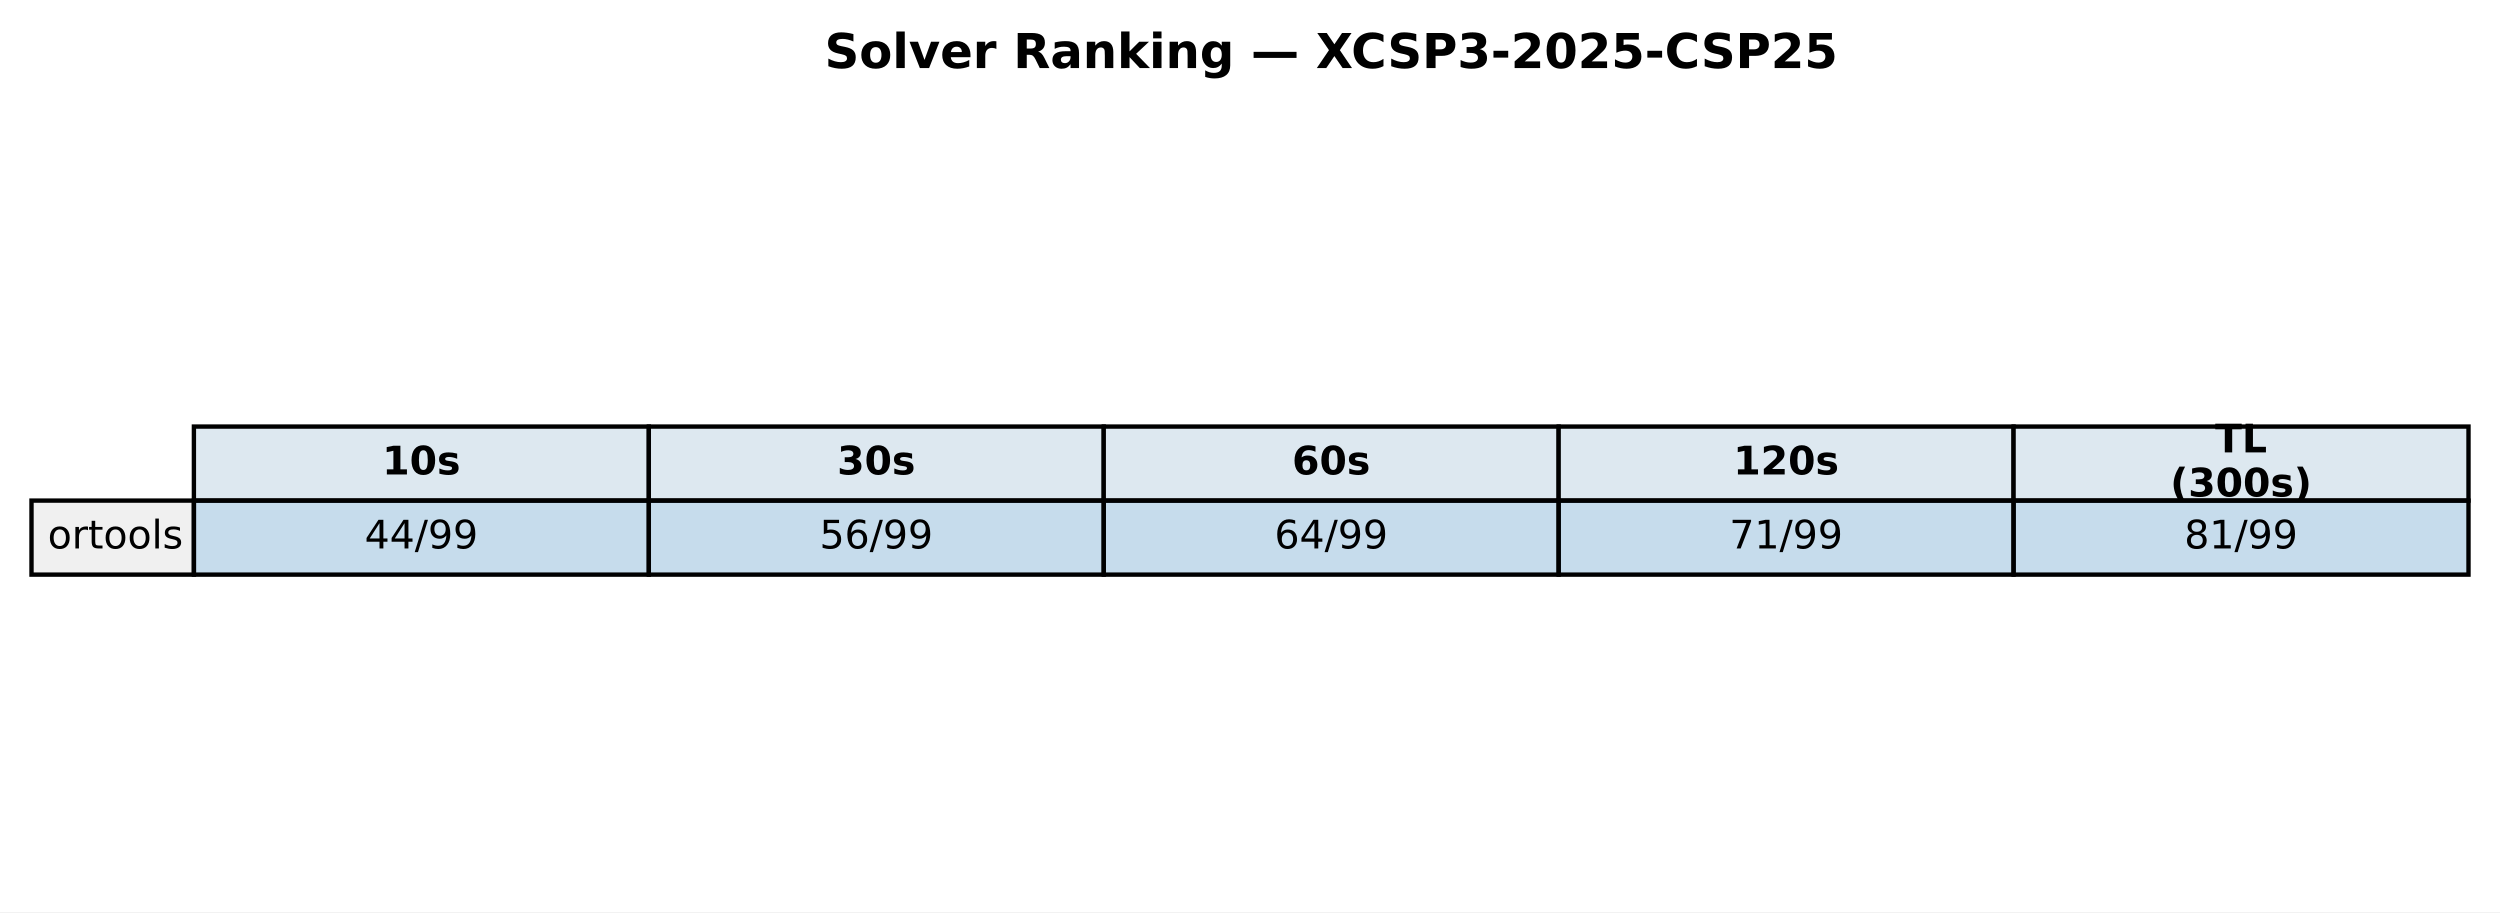
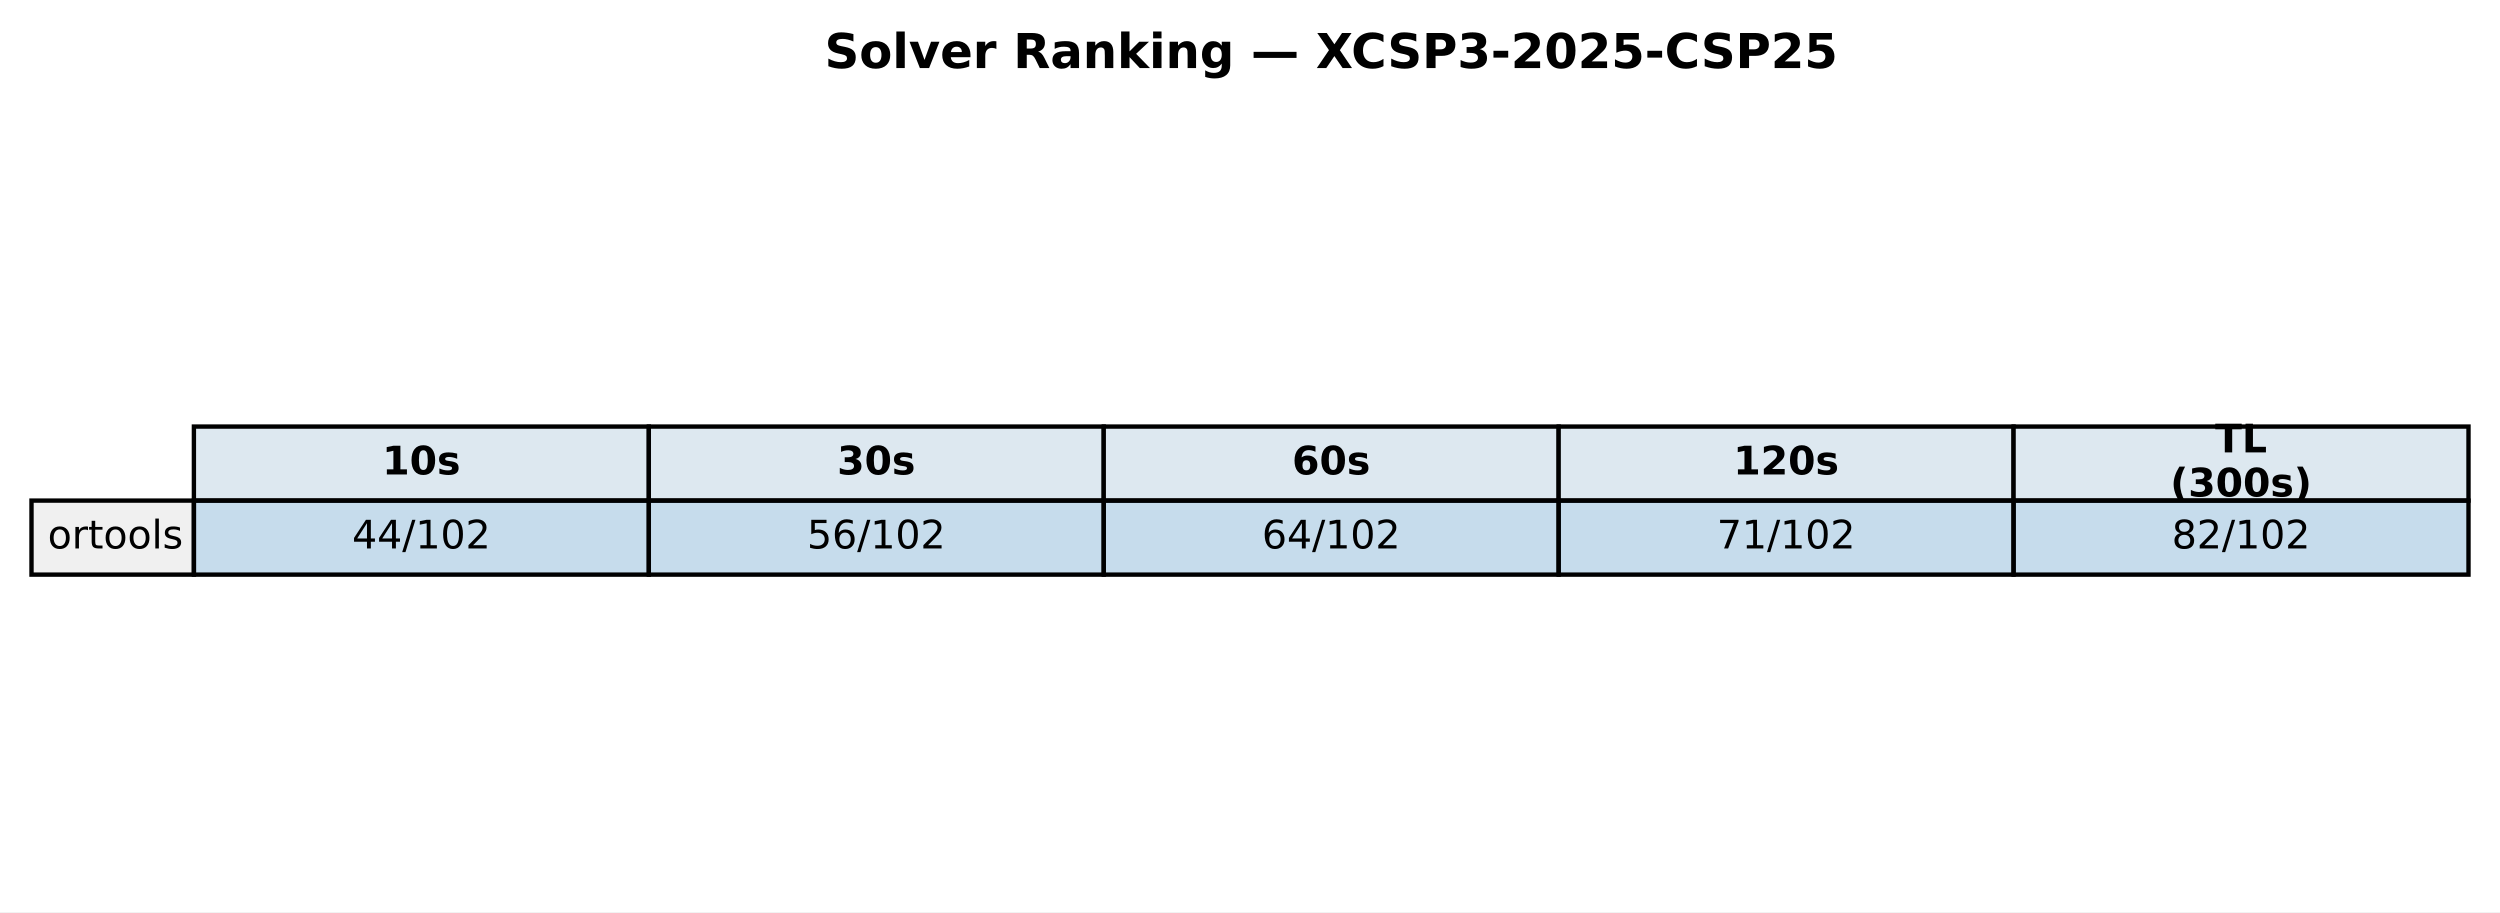
<svg xmlns="http://www.w3.org/2000/svg" xmlns:xlink="http://www.w3.org/1999/xlink" width="571.513pt" height="208.518pt" viewBox="0 0 571.513 208.518" version="1.1">
  <defs>
    <style type="text/css">*{stroke-linejoin: round; stroke-linecap: butt}</style>
  </defs>
  <g id="figure_1">
    <g id="patch_1">
      <path d="M 0 208.518  L 571.513 208.518  L 571.513 0  L 0 0  z " style="fill: #ffffff" />
    </g>
    <g id="axes_1">
      <g id="table_1">
        <g id="patch_2">
          <path d="M 44.325 114.438  L 148.323 114.438  L 148.323 97.514  L 44.325 97.514  z " style="fill: #dde8f0; stroke: #000000; stroke-linejoin: miter" />
        </g>
        <g id="text_1">
          <g transform="translate(87.38353 108.4594) scale(0.09 -0.09)">
            <defs>
              <path id="DejaVuSans-Bold-31" d="M 750 831  L 1813 831  L 1813 3847  L 722 3622  L 722 4441  L 1806 4666  L 2950 4666  L 2950 831  L 4013 831  L 4013 0  L 750 0  L 750 831  z " transform="scale(0.015625)" />
              <path id="DejaVuSans-Bold-30" d="M 2944 2338  Q 2944 3213 2780 3570  Q 2616 3928 2228 3928  Q 1841 3928 1675 3570  Q 1509 3213 1509 2338  Q 1509 1453 1675 1090  Q 1841 728 2228 728  Q 2613 728 2778 1090  Q 2944 1453 2944 2338  z M 4147 2328  Q 4147 1169 3647 539  Q 3147 -91 2228 -91  Q 1306 -91 806 539  Q 306 1169 306 2328  Q 306 3491 806 4120  Q 1306 4750 2228 4750  Q 3147 4750 3647 4120  Q 4147 3491 4147 2328  z " transform="scale(0.015625)" />
              <path id="DejaVuSans-Bold-73" d="M 3272 3391  L 3272 2541  Q 2913 2691 2578 2766  Q 2244 2841 1947 2841  Q 1628 2841 1473 2761  Q 1319 2681 1319 2516  Q 1319 2381 1436 2309  Q 1553 2238 1856 2203  L 2053 2175  Q 2913 2066 3209 1816  Q 3506 1566 3506 1031  Q 3506 472 3093 190  Q 2681 -91 1863 -91  Q 1516 -91 1145 -36  Q 775 19 384 128  L 384 978  Q 719 816 1070 734  Q 1422 653 1784 653  Q 2113 653 2278 743  Q 2444 834 2444 1013  Q 2444 1163 2330 1236  Q 2216 1309 1875 1350  L 1678 1375  Q 931 1469 631 1722  Q 331 1975 331 2491  Q 331 3047 712 3315  Q 1094 3584 1881 3584  Q 2191 3584 2531 3537  Q 2872 3491 3272 3391  z " transform="scale(0.015625)" />
            </defs>
            <use xlink:href="#DejaVuSans-Bold-31" />
            <use xlink:href="#DejaVuSans-Bold-30" transform="translate(69.58008 0)" />
            <use xlink:href="#DejaVuSans-Bold-73" transform="translate(139.1602 0)" />
          </g>
        </g>
        <g id="patch_3">
          <path d="M 148.323 114.438  L 252.32 114.438  L 252.32 97.514  L 148.323 97.514  z " style="fill: #dde8f0; stroke: #000000; stroke-linejoin: miter" />
        </g>
        <g id="text_2">
          <g transform="translate(191.381 108.4594) scale(0.09 -0.09)">
            <defs>
              <path id="DejaVuSans-Bold-33" d="M 2981 2516  Q 3453 2394 3698 2092  Q 3944 1791 3944 1325  Q 3944 631 3412 270  Q 2881 -91 1863 -91  Q 1503 -91 1142 -33  Q 781 25 428 141  L 428 1069  Q 766 900 1098 814  Q 1431 728 1753 728  Q 2231 728 2486 893  Q 2741 1059 2741 1369  Q 2741 1688 2480 1852  Q 2219 2016 1709 2016  L 1228 2016  L 1228 2791  L 1734 2791  Q 2188 2791 2409 2933  Q 2631 3075 2631 3366  Q 2631 3634 2415 3781  Q 2200 3928 1806 3928  Q 1516 3928 1219 3862  Q 922 3797 628 3669  L 628 4550  Q 984 4650 1334 4700  Q 1684 4750 2022 4750  Q 2931 4750 3382 4451  Q 3834 4153 3834 3553  Q 3834 3144 3618 2883  Q 3403 2622 2981 2516  z " transform="scale(0.015625)" />
            </defs>
            <use xlink:href="#DejaVuSans-Bold-33" />
            <use xlink:href="#DejaVuSans-Bold-30" transform="translate(69.58008 0)" />
            <use xlink:href="#DejaVuSans-Bold-73" transform="translate(139.1602 0)" />
          </g>
        </g>
        <g id="patch_4">
          <path d="M 252.32 114.438  L 356.318 114.438  L 356.318 97.514  L 252.32 97.514  z " style="fill: #dde8f0; stroke: #000000; stroke-linejoin: miter" />
        </g>
        <g id="text_3">
          <g transform="translate(295.3786 108.4594) scale(0.09 -0.09)">
            <defs>
              <path id="DejaVuSans-Bold-36" d="M 2316 2303  Q 2000 2303 1842 2098  Q 1684 1894 1684 1484  Q 1684 1075 1842 870  Q 2000 666 2316 666  Q 2634 666 2792 870  Q 2950 1075 2950 1484  Q 2950 1894 2792 2098  Q 2634 2303 2316 2303  z M 3803 4544  L 3803 3681  Q 3506 3822 3243 3889  Q 2981 3956 2731 3956  Q 2194 3956 1894 3657  Q 1594 3359 1544 2772  Q 1750 2925 1990 3001  Q 2231 3078 2516 3078  Q 3231 3078 3670 2659  Q 4109 2241 4109 1563  Q 4109 813 3618 361  Q 3128 -91 2303 -91  Q 1394 -91 895 523  Q 397 1138 397 2266  Q 397 3422 980 4083  Q 1563 4744 2578 4744  Q 2900 4744 3203 4694  Q 3506 4644 3803 4544  z " transform="scale(0.015625)" />
            </defs>
            <use xlink:href="#DejaVuSans-Bold-36" />
            <use xlink:href="#DejaVuSans-Bold-30" transform="translate(69.58008 0)" />
            <use xlink:href="#DejaVuSans-Bold-73" transform="translate(139.1602 0)" />
          </g>
        </g>
        <g id="patch_5">
          <path d="M 356.318 114.438  L 460.315 114.438  L 460.315 97.514  L 356.318 97.514  z " style="fill: #dde8f0; stroke: #000000; stroke-linejoin: miter" />
        </g>
        <g id="text_4">
          <g transform="translate(396.2451 108.4594) scale(0.09 -0.09)">
            <defs>
              <path id="DejaVuSans-Bold-32" d="M 1844 884  L 3897 884  L 3897 0  L 506 0  L 506 884  L 2209 2388  Q 2438 2594 2547 2791  Q 2656 2988 2656 3200  Q 2656 3528 2436 3728  Q 2216 3928 1850 3928  Q 1569 3928 1234 3808  Q 900 3688 519 3450  L 519 4475  Q 925 4609 1322 4679  Q 1719 4750 2100 4750  Q 2938 4750 3402 4381  Q 3866 4013 3866 3353  Q 3866 2972 3669 2642  Q 3472 2313 2841 1759  L 1844 884  z " transform="scale(0.015625)" />
            </defs>
            <use xlink:href="#DejaVuSans-Bold-31" />
            <use xlink:href="#DejaVuSans-Bold-32" transform="translate(69.58008 0)" />
            <use xlink:href="#DejaVuSans-Bold-30" transform="translate(139.1602 0)" />
            <use xlink:href="#DejaVuSans-Bold-73" transform="translate(208.7402 0)" />
          </g>
        </g>
        <g id="patch_6">
          <path d="M 460.315 114.438  L 564.313 114.438  L 564.313 97.514  L 460.315 97.514  z " style="fill: #dde8f0; stroke: #000000; stroke-linejoin: miter" />
        </g>
        <g id="text_5">
          <g transform="translate(506.3767 103.4204) scale(0.09 -0.09)">
            <defs>
              <path id="DejaVuSans-Bold-54" d="M 31 4666  L 4331 4666  L 4331 3756  L 2784 3756  L 2784 0  L 1581 0  L 1581 3756  L 31 3756  L 31 4666  z " transform="scale(0.015625)" />
              <path id="DejaVuSans-Bold-4c" d="M 588 4666  L 1791 4666  L 1791 909  L 3903 909  L 3903 0  L 588 0  L 588 4666  z " transform="scale(0.015625)" />
            </defs>
            <use xlink:href="#DejaVuSans-Bold-54" />
            <use xlink:href="#DejaVuSans-Bold-4c" transform="translate(68.21289 0)" />
          </g>
          <g transform="translate(496.1293 113.4984) scale(0.09 -0.09)">
            <defs>
              <path id="DejaVuSans-Bold-28" d="M 2413 -844  L 1484 -844  Q 1006 -72 778 623  Q 550 1319 550 2003  Q 550 2688 779 3389  Q 1009 4091 1484 4856  L 2413 4856  Q 2013 4116 1813 3408  Q 1613 2700 1613 2009  Q 1613 1319 1811 609  Q 2009 -100 2413 -844  z " transform="scale(0.015625)" />
              <path id="DejaVuSans-Bold-29" d="M 513 -844  Q 913 -100 1113 609  Q 1313 1319 1313 2009  Q 1313 2700 1113 3408  Q 913 4116 513 4856  L 1441 4856  Q 1916 4091 2145 3389  Q 2375 2688 2375 2003  Q 2375 1319 2147 623  Q 1919 -72 1441 -844  L 513 -844  z " transform="scale(0.015625)" />
            </defs>
            <use xlink:href="#DejaVuSans-Bold-28" />
            <use xlink:href="#DejaVuSans-Bold-33" transform="translate(45.70312 0)" />
            <use xlink:href="#DejaVuSans-Bold-30" transform="translate(115.2832 0)" />
            <use xlink:href="#DejaVuSans-Bold-30" transform="translate(184.8633 0)" />
            <use xlink:href="#DejaVuSans-Bold-73" transform="translate(254.4434 0)" />
            <use xlink:href="#DejaVuSans-Bold-29" transform="translate(313.9648 0)" />
          </g>
        </g>
        <g id="patch_7">
          <path d="M 7.2 131.363  L 44.325 131.363  L 44.325 114.438  L 7.2 114.438  z " style="fill: #f0f0f0; stroke: #000000; stroke-linejoin: miter" />
        </g>
        <g id="text_6">
          <g transform="translate(10.9125 125.3841) scale(0.09 -0.09)">
            <defs>
              <path id="DejaVuSans-6f" d="M 1959 3097  Q 1497 3097 1228 2736  Q 959 2375 959 1747  Q 959 1119 1226 758  Q 1494 397 1959 397  Q 2419 397 2687 759  Q 2956 1122 2956 1747  Q 2956 2369 2687 2733  Q 2419 3097 1959 3097  z M 1959 3584  Q 2709 3584 3137 3096  Q 3566 2609 3566 1747  Q 3566 888 3137 398  Q 2709 -91 1959 -91  Q 1206 -91 779 398  Q 353 888 353 1747  Q 353 2609 779 3096  Q 1206 3584 1959 3584  z " transform="scale(0.015625)" />
              <path id="DejaVuSans-72" d="M 2631 2963  Q 2534 3019 2420 3045  Q 2306 3072 2169 3072  Q 1681 3072 1420 2755  Q 1159 2438 1159 1844  L 1159 0  L 581 0  L 581 3500  L 1159 3500  L 1159 2956  Q 1341 3275 1631 3429  Q 1922 3584 2338 3584  Q 2397 3584 2469 3576  Q 2541 3569 2628 3553  L 2631 2963  z " transform="scale(0.015625)" />
              <path id="DejaVuSans-74" d="M 1172 4494  L 1172 3500  L 2356 3500  L 2356 3053  L 1172 3053  L 1172 1153  Q 1172 725 1289 603  Q 1406 481 1766 481  L 2356 481  L 2356 0  L 1766 0  Q 1100 0 847 248  Q 594 497 594 1153  L 594 3053  L 172 3053  L 172 3500  L 594 3500  L 594 4494  L 1172 4494  z " transform="scale(0.015625)" />
              <path id="DejaVuSans-6c" d="M 603 4863  L 1178 4863  L 1178 0  L 603 0  L 603 4863  z " transform="scale(0.015625)" />
              <path id="DejaVuSans-73" d="M 2834 3397  L 2834 2853  Q 2591 2978 2328 3040  Q 2066 3103 1784 3103  Q 1356 3103 1142 2972  Q 928 2841 928 2578  Q 928 2378 1081 2264  Q 1234 2150 1697 2047  L 1894 2003  Q 2506 1872 2764 1633  Q 3022 1394 3022 966  Q 3022 478 2636 193  Q 2250 -91 1575 -91  Q 1294 -91 989 -36  Q 684 19 347 128  L 347 722  Q 666 556 975 473  Q 1284 391 1588 391  Q 1994 391 2212 530  Q 2431 669 2431 922  Q 2431 1156 2273 1281  Q 2116 1406 1581 1522  L 1381 1569  Q 847 1681 609 1914  Q 372 2147 372 2553  Q 372 3047 722 3315  Q 1072 3584 1716 3584  Q 2034 3584 2315 3537  Q 2597 3491 2834 3397  z " transform="scale(0.015625)" />
            </defs>
            <use xlink:href="#DejaVuSans-6f" />
            <use xlink:href="#DejaVuSans-72" transform="translate(61.18164 0)" />
            <use xlink:href="#DejaVuSans-74" transform="translate(102.2949 0)" />
            <use xlink:href="#DejaVuSans-6f" transform="translate(141.5039 0)" />
            <use xlink:href="#DejaVuSans-6f" transform="translate(202.6855 0)" />
            <use xlink:href="#DejaVuSans-6c" transform="translate(263.8672 0)" />
            <use xlink:href="#DejaVuSans-73" transform="translate(291.6504 0)" />
          </g>
        </g>
        <g id="patch_8">
          <path d="M 44.325 131.363  L 148.323 131.363  L 148.323 114.438  L 44.325 114.438  z " style="fill: #1f77b4; fill-opacity: 0.25; stroke: #000000; stroke-linejoin: miter" />
        </g>
        <g id="text_7">
-           <g transform="translate(83.35532 125.3841) scale(0.09 -0.09)">
+           <g transform="translate(80.4922 125.3841) scale(0.09 -0.09)">
            <defs>
              <path id="DejaVuSans-34" d="M 2419 4116  L 825 1625  L 2419 1625  L 2419 4116  z M 2253 4666  L 3047 4666  L 3047 1625  L 3713 1625  L 3713 1100  L 3047 1100  L 3047 0  L 2419 0  L 2419 1100  L 313 1100  L 313 1709  L 2253 4666  z " transform="scale(0.015625)" />
              <path id="DejaVuSans-2f" d="M 1625 4666  L 2156 4666  L 531 -594  L 0 -594  L 1625 4666  z " transform="scale(0.015625)" />
-               <path id="DejaVuSans-39" d="M 703 97  L 703 672  Q 941 559 1184 500  Q 1428 441 1663 441  Q 2288 441 2617 861  Q 2947 1281 2994 2138  Q 2813 1869 2534 1725  Q 2256 1581 1919 1581  Q 1219 1581 811 2004  Q 403 2428 403 3163  Q 403 3881 828 4315  Q 1253 4750 1959 4750  Q 2769 4750 3195 4129  Q 3622 3509 3622 2328  Q 3622 1225 3098 567  Q 2575 -91 1691 -91  Q 1453 -91 1209 -44  Q 966 3 703 97  z M 1959 2075  Q 2384 2075 2632 2365  Q 2881 2656 2881 3163  Q 2881 3666 2632 3958  Q 2384 4250 1959 4250  Q 1534 4250 1286 3958  Q 1038 3666 1038 3163  Q 1038 2656 1286 2365  Q 1534 2075 1959 2075  z " transform="scale(0.015625)" />
+               <path id="DejaVuSans-31" d="M 794 531  L 1825 531  L 1825 4091  L 703 3866  L 703 4441  L 1819 4666  L 2450 4666  L 2450 531  L 3481 531  L 3481 0  L 794 0  L 794 531  z " transform="scale(0.015625)" />
+               <path id="DejaVuSans-30" d="M 2034 4250  Q 1547 4250 1301 3770  Q 1056 3291 1056 2328  Q 1056 1369 1301 889  Q 1547 409 2034 409  Q 2525 409 2770 889  Q 3016 1369 3016 2328  Q 3016 3291 2770 3770  Q 2525 4250 2034 4250  z M 2034 4750  Q 2819 4750 3233 4129  Q 3647 3509 3647 2328  Q 3647 1150 3233 529  Q 2819 -91 2034 -91  Q 1250 -91 836 529  Q 422 1150 422 2328  Q 422 3509 836 4129  Q 1250 4750 2034 4750  z " transform="scale(0.015625)" />
+               <path id="DejaVuSans-32" d="M 1228 531  L 3431 531  L 3431 0  L 469 0  L 469 531  Q 828 903 1448 1529  Q 2069 2156 2228 2338  Q 2531 2678 2651 2914  Q 2772 3150 2772 3378  Q 2772 3750 2511 3984  Q 2250 4219 1831 4219  Q 1534 4219 1204 4116  Q 875 4013 500 3803  L 500 4441  Q 881 4594 1212 4672  Q 1544 4750 1819 4750  Q 2544 4750 2975 4387  Q 3406 4025 3406 3419  Q 3406 3131 3298 2873  Q 3191 2616 2906 2266  Q 2828 2175 2409 1742  Q 1991 1309 1228 531  z " transform="scale(0.015625)" />
            </defs>
            <use xlink:href="#DejaVuSans-34" />
            <use xlink:href="#DejaVuSans-34" transform="translate(63.62305 0)" />
            <use xlink:href="#DejaVuSans-2f" transform="translate(127.2461 0)" />
-             <use xlink:href="#DejaVuSans-39" transform="translate(160.9375 0)" />
-             <use xlink:href="#DejaVuSans-39" transform="translate(224.5605 0)" />
+             <use xlink:href="#DejaVuSans-31" transform="translate(160.9375 0)" />
+             <use xlink:href="#DejaVuSans-30" transform="translate(224.5605 0)" />
+             <use xlink:href="#DejaVuSans-32" transform="translate(288.1836 0)" />
          </g>
        </g>
        <g id="patch_9">
          <path d="M 148.323 131.363  L 252.32 131.363  L 252.32 114.438  L 148.323 114.438  z " style="fill: #1f77b4; fill-opacity: 0.25; stroke: #000000; stroke-linejoin: miter" />
        </g>
        <g id="text_8">
-           <g transform="translate(187.3528 125.3841) scale(0.09 -0.09)">
+           <g transform="translate(184.4897 125.3841) scale(0.09 -0.09)">
            <defs>
              <path id="DejaVuSans-35" d="M 691 4666  L 3169 4666  L 3169 4134  L 1269 4134  L 1269 2991  Q 1406 3038 1543 3061  Q 1681 3084 1819 3084  Q 2600 3084 3056 2656  Q 3513 2228 3513 1497  Q 3513 744 3044 326  Q 2575 -91 1722 -91  Q 1428 -91 1123 -41  Q 819 9 494 109  L 494 744  Q 775 591 1075 516  Q 1375 441 1709 441  Q 2250 441 2565 725  Q 2881 1009 2881 1497  Q 2881 1984 2565 2268  Q 2250 2553 1709 2553  Q 1456 2553 1204 2497  Q 953 2441 691 2322  L 691 4666  z " transform="scale(0.015625)" />
              <path id="DejaVuSans-36" d="M 2113 2584  Q 1688 2584 1439 2293  Q 1191 2003 1191 1497  Q 1191 994 1439 701  Q 1688 409 2113 409  Q 2538 409 2786 701  Q 3034 994 3034 1497  Q 3034 2003 2786 2293  Q 2538 2584 2113 2584  z M 3366 4563  L 3366 3988  Q 3128 4100 2886 4159  Q 2644 4219 2406 4219  Q 1781 4219 1451 3797  Q 1122 3375 1075 2522  Q 1259 2794 1537 2939  Q 1816 3084 2150 3084  Q 2853 3084 3261 2657  Q 3669 2231 3669 1497  Q 3669 778 3244 343  Q 2819 -91 2113 -91  Q 1303 -91 875 529  Q 447 1150 447 2328  Q 447 3434 972 4092  Q 1497 4750 2381 4750  Q 2619 4750 2861 4703  Q 3103 4656 3366 4563  z " transform="scale(0.015625)" />
            </defs>
            <use xlink:href="#DejaVuSans-35" />
            <use xlink:href="#DejaVuSans-36" transform="translate(63.62305 0)" />
            <use xlink:href="#DejaVuSans-2f" transform="translate(127.2461 0)" />
-             <use xlink:href="#DejaVuSans-39" transform="translate(160.9375 0)" />
-             <use xlink:href="#DejaVuSans-39" transform="translate(224.5605 0)" />
+             <use xlink:href="#DejaVuSans-31" transform="translate(160.9375 0)" />
+             <use xlink:href="#DejaVuSans-30" transform="translate(224.5605 0)" />
+             <use xlink:href="#DejaVuSans-32" transform="translate(288.1836 0)" />
          </g>
        </g>
        <g id="patch_10">
          <path d="M 252.32 131.363  L 356.318 131.363  L 356.318 114.438  L 252.32 114.438  z " style="fill: #1f77b4; fill-opacity: 0.25; stroke: #000000; stroke-linejoin: miter" />
        </g>
        <g id="text_9">
-           <g transform="translate(291.3504 125.3841) scale(0.09 -0.09)">
+           <g transform="translate(288.4872 125.3841) scale(0.09 -0.09)">
            <use xlink:href="#DejaVuSans-36" />
            <use xlink:href="#DejaVuSans-34" transform="translate(63.62305 0)" />
            <use xlink:href="#DejaVuSans-2f" transform="translate(127.2461 0)" />
-             <use xlink:href="#DejaVuSans-39" transform="translate(160.9375 0)" />
-             <use xlink:href="#DejaVuSans-39" transform="translate(224.5605 0)" />
+             <use xlink:href="#DejaVuSans-31" transform="translate(160.9375 0)" />
+             <use xlink:href="#DejaVuSans-30" transform="translate(224.5605 0)" />
+             <use xlink:href="#DejaVuSans-32" transform="translate(288.1836 0)" />
          </g>
        </g>
        <g id="patch_11">
          <path d="M 356.318 131.363  L 460.315 131.363  L 460.315 114.438  L 356.318 114.438  z " style="fill: #1f77b4; fill-opacity: 0.25; stroke: #000000; stroke-linejoin: miter" />
        </g>
        <g id="text_10">
-           <g transform="translate(395.3479 125.3841) scale(0.09 -0.09)">
+           <g transform="translate(392.4848 125.3841) scale(0.09 -0.09)">
            <defs>
              <path id="DejaVuSans-37" d="M 525 4666  L 3525 4666  L 3525 4397  L 1831 0  L 1172 0  L 2766 4134  L 525 4134  L 525 4666  z " transform="scale(0.015625)" />
-               <path id="DejaVuSans-31" d="M 794 531  L 1825 531  L 1825 4091  L 703 3866  L 703 4441  L 1819 4666  L 2450 4666  L 2450 531  L 3481 531  L 3481 0  L 794 0  L 794 531  z " transform="scale(0.015625)" />
            </defs>
            <use xlink:href="#DejaVuSans-37" />
            <use xlink:href="#DejaVuSans-31" transform="translate(63.62305 0)" />
            <use xlink:href="#DejaVuSans-2f" transform="translate(127.2461 0)" />
-             <use xlink:href="#DejaVuSans-39" transform="translate(160.9375 0)" />
-             <use xlink:href="#DejaVuSans-39" transform="translate(224.5605 0)" />
+             <use xlink:href="#DejaVuSans-31" transform="translate(160.9375 0)" />
+             <use xlink:href="#DejaVuSans-30" transform="translate(224.5605 0)" />
+             <use xlink:href="#DejaVuSans-32" transform="translate(288.1836 0)" />
          </g>
        </g>
        <g id="patch_12">
          <path d="M 460.315 131.363  L 564.313 131.363  L 564.313 114.438  L 460.315 114.438  z " style="fill: #1f77b4; fill-opacity: 0.25; stroke: #000000; stroke-linejoin: miter" />
        </g>
        <g id="text_11">
-           <g transform="translate(499.3454 125.3841) scale(0.09 -0.09)">
+           <g transform="translate(496.4823 125.3841) scale(0.09 -0.09)">
            <defs>
              <path id="DejaVuSans-38" d="M 2034 2216  Q 1584 2216 1326 1975  Q 1069 1734 1069 1313  Q 1069 891 1326 650  Q 1584 409 2034 409  Q 2484 409 2743 651  Q 3003 894 3003 1313  Q 3003 1734 2745 1975  Q 2488 2216 2034 2216  z M 1403 2484  Q 997 2584 770 2862  Q 544 3141 544 3541  Q 544 4100 942 4425  Q 1341 4750 2034 4750  Q 2731 4750 3128 4425  Q 3525 4100 3525 3541  Q 3525 3141 3298 2862  Q 3072 2584 2669 2484  Q 3125 2378 3379 2068  Q 3634 1759 3634 1313  Q 3634 634 3220 271  Q 2806 -91 2034 -91  Q 1263 -91 848 271  Q 434 634 434 1313  Q 434 1759 690 2068  Q 947 2378 1403 2484  z M 1172 3481  Q 1172 3119 1398 2916  Q 1625 2713 2034 2713  Q 2441 2713 2670 2916  Q 2900 3119 2900 3481  Q 2900 3844 2670 4047  Q 2441 4250 2034 4250  Q 1625 4250 1398 4047  Q 1172 3844 1172 3481  z " transform="scale(0.015625)" />
            </defs>
            <use xlink:href="#DejaVuSans-38" />
-             <use xlink:href="#DejaVuSans-31" transform="translate(63.62305 0)" />
-             <use xlink:href="#DejaVuSans-2f" transform="translate(127.2461 0)" />
-             <use xlink:href="#DejaVuSans-39" transform="translate(160.9375 0)" />
-             <use xlink:href="#DejaVuSans-39" transform="translate(224.5605 0)" />
+             <use xlink:href="#DejaVuSans-32" transform="translate(63.62305 0)" />
+             <use xlink:href="#DejaVuSans-2f" transform="translate(127.2461 0)" />
+             <use xlink:href="#DejaVuSans-31" transform="translate(160.9375 0)" />
+             <use xlink:href="#DejaVuSans-30" transform="translate(224.5605 0)" />
+             <use xlink:href="#DejaVuSans-32" transform="translate(288.1836 0)" />
          </g>
        </g>
      </g>
      <g id="text_12">
        <g transform="translate(188.5077 15.55828) scale(0.11 -0.11)">
          <defs>
            <path id="DejaVuSans-Bold-53" d="M 3834 4519  L 3834 3531  Q 3450 3703 3084 3790  Q 2719 3878 2394 3878  Q 1963 3878 1756 3759  Q 1550 3641 1550 3391  Q 1550 3203 1689 3098  Q 1828 2994 2194 2919  L 2706 2816  Q 3484 2659 3812 2340  Q 4141 2022 4141 1434  Q 4141 663 3683 286  Q 3225 -91 2284 -91  Q 1841 -91 1394 -6  Q 947 78 500 244  L 500 1259  Q 947 1022 1364 901  Q 1781 781 2169 781  Q 2563 781 2772 912  Q 2981 1044 2981 1288  Q 2981 1506 2839 1625  Q 2697 1744 2272 1838  L 1806 1941  Q 1106 2091 782 2419  Q 459 2747 459 3303  Q 459 4000 909 4375  Q 1359 4750 2203 4750  Q 2588 4750 2994 4692  Q 3400 4634 3834 4519  z " transform="scale(0.015625)" />
            <path id="DejaVuSans-Bold-6f" d="M 2203 2784  Q 1831 2784 1636 2517  Q 1441 2250 1441 1747  Q 1441 1244 1636 976  Q 1831 709 2203 709  Q 2569 709 2762 976  Q 2956 1244 2956 1747  Q 2956 2250 2762 2517  Q 2569 2784 2203 2784  z M 2203 3584  Q 3106 3584 3614 3096  Q 4122 2609 4122 1747  Q 4122 884 3614 396  Q 3106 -91 2203 -91  Q 1297 -91 786 396  Q 275 884 275 1747  Q 275 2609 786 3096  Q 1297 3584 2203 3584  z " transform="scale(0.015625)" />
            <path id="DejaVuSans-Bold-6c" d="M 538 4863  L 1656 4863  L 1656 0  L 538 0  L 538 4863  z " transform="scale(0.015625)" />
            <path id="DejaVuSans-Bold-76" d="M 97 3500  L 1216 3500  L 2088 1081  L 2956 3500  L 4078 3500  L 2700 0  L 1472 0  L 97 3500  z " transform="scale(0.015625)" />
            <path id="DejaVuSans-Bold-65" d="M 4031 1759  L 4031 1441  L 1416 1441  Q 1456 1047 1700 850  Q 1944 653 2381 653  Q 2734 653 3104 758  Q 3475 863 3866 1075  L 3866 213  Q 3469 63 3072 -14  Q 2675 -91 2278 -91  Q 1328 -91 801 392  Q 275 875 275 1747  Q 275 2603 792 3093  Q 1309 3584 2216 3584  Q 3041 3584 3536 3087  Q 4031 2591 4031 1759  z M 2881 2131  Q 2881 2450 2695 2645  Q 2509 2841 2209 2841  Q 1884 2841 1681 2658  Q 1478 2475 1428 2131  L 2881 2131  z " transform="scale(0.015625)" />
            <path id="DejaVuSans-Bold-72" d="M 3138 2547  Q 2991 2616 2845 2648  Q 2700 2681 2553 2681  Q 2122 2681 1889 2404  Q 1656 2128 1656 1613  L 1656 0  L 538 0  L 538 3500  L 1656 3500  L 1656 2925  Q 1872 3269 2151 3426  Q 2431 3584 2822 3584  Q 2878 3584 2943 3579  Q 3009 3575 3134 3559  L 3138 2547  z " transform="scale(0.015625)" />
            <path id="DejaVuSans-Bold-20" transform="scale(0.015625)" />
            <path id="DejaVuSans-Bold-52" d="M 2297 2597  Q 2675 2597 2839 2737  Q 3003 2878 3003 3200  Q 3003 3519 2839 3656  Q 2675 3794 2297 3794  L 1791 3794  L 1791 2597  L 2297 2597  z M 1791 1766  L 1791 0  L 588 0  L 588 4666  L 2425 4666  Q 3347 4666 3776 4356  Q 4206 4047 4206 3378  Q 4206 2916 3982 2619  Q 3759 2322 3309 2181  Q 3556 2125 3751 1926  Q 3947 1728 4147 1325  L 4800 0  L 3519 0  L 2950 1159  Q 2778 1509 2601 1637  Q 2425 1766 2131 1766  L 1791 1766  z " transform="scale(0.015625)" />
            <path id="DejaVuSans-Bold-61" d="M 2106 1575  Q 1756 1575 1579 1456  Q 1403 1338 1403 1106  Q 1403 894 1545 773  Q 1688 653 1941 653  Q 2256 653 2472 879  Q 2688 1106 2688 1447  L 2688 1575  L 2106 1575  z M 3816 1997  L 3816 0  L 2688 0  L 2688 519  Q 2463 200 2181 54  Q 1900 -91 1497 -91  Q 953 -91 614 226  Q 275 544 275 1050  Q 275 1666 698 1953  Q 1122 2241 2028 2241  L 2688 2241  L 2688 2328  Q 2688 2594 2478 2717  Q 2269 2841 1825 2841  Q 1466 2841 1156 2769  Q 847 2697 581 2553  L 581 3406  Q 941 3494 1303 3539  Q 1666 3584 2028 3584  Q 2975 3584 3395 3211  Q 3816 2838 3816 1997  z " transform="scale(0.015625)" />
            <path id="DejaVuSans-Bold-6e" d="M 4056 2131  L 4056 0  L 2931 0  L 2931 347  L 2931 1631  Q 2931 2084 2911 2256  Q 2891 2428 2841 2509  Q 2775 2619 2662 2680  Q 2550 2741 2406 2741  Q 2056 2741 1856 2470  Q 1656 2200 1656 1722  L 1656 0  L 538 0  L 538 3500  L 1656 3500  L 1656 2988  Q 1909 3294 2193 3439  Q 2478 3584 2822 3584  Q 3428 3584 3742 3212  Q 4056 2841 4056 2131  z " transform="scale(0.015625)" />
            <path id="DejaVuSans-Bold-6b" d="M 538 4863  L 1656 4863  L 1656 2216  L 2944 3500  L 4244 3500  L 2534 1894  L 4378 0  L 3022 0  L 1656 1459  L 1656 0  L 538 0  L 538 4863  z " transform="scale(0.015625)" />
            <path id="DejaVuSans-Bold-69" d="M 538 3500  L 1656 3500  L 1656 0  L 538 0  L 538 3500  z M 538 4863  L 1656 4863  L 1656 3950  L 538 3950  L 538 4863  z " transform="scale(0.015625)" />
            <path id="DejaVuSans-Bold-67" d="M 2919 594  Q 2688 288 2409 144  Q 2131 0 1766 0  Q 1125 0 706 504  Q 288 1009 288 1791  Q 288 2575 706 3076  Q 1125 3578 1766 3578  Q 2131 3578 2409 3434  Q 2688 3291 2919 2981  L 2919 3500  L 4044 3500  L 4044 353  Q 4044 -491 3511 -936  Q 2978 -1381 1966 -1381  Q 1638 -1381 1331 -1331  Q 1025 -1281 716 -1178  L 716 -306  Q 1009 -475 1290 -558  Q 1572 -641 1856 -641  Q 2406 -641 2662 -400  Q 2919 -159 2919 353  L 2919 594  z M 2181 2772  Q 1834 2772 1640 2515  Q 1447 2259 1447 1791  Q 1447 1309 1634 1061  Q 1822 813 2181 813  Q 2531 813 2725 1069  Q 2919 1325 2919 1791  Q 2919 2259 2725 2515  Q 2531 2772 2181 2772  z " transform="scale(0.015625)" />
            <path id="DejaVuSans-Bold-2014" d="M 344 2156  L 6056 2156  L 6056 1350  L 344 1350  L 344 2156  z " transform="scale(0.015625)" />
            <path id="DejaVuSans-Bold-58" d="M 3188 2381  L 4806 0  L 3553 0  L 2463 1594  L 1381 0  L 122 0  L 1741 2381  L 184 4666  L 1441 4666  L 2463 3163  L 3481 4666  L 4744 4666  L 3188 2381  z " transform="scale(0.015625)" />
            <path id="DejaVuSans-Bold-43" d="M 4288 256  Q 3956 84 3597 -3  Q 3238 -91 2847 -91  Q 1681 -91 1000 561  Q 319 1213 319 2328  Q 319 3447 1000 4098  Q 1681 4750 2847 4750  Q 3238 4750 3597 4662  Q 3956 4575 4288 4403  L 4288 3438  Q 3953 3666 3628 3772  Q 3303 3878 2944 3878  Q 2300 3878 1931 3465  Q 1563 3053 1563 2328  Q 1563 1606 1931 1193  Q 2300 781 2944 781  Q 3303 781 3628 887  Q 3953 994 4288 1222  L 4288 256  z " transform="scale(0.015625)" />
            <path id="DejaVuSans-Bold-50" d="M 588 4666  L 2584 4666  Q 3475 4666 3951 4270  Q 4428 3875 4428 3144  Q 4428 2409 3951 2014  Q 3475 1619 2584 1619  L 1791 1619  L 1791 0  L 588 0  L 588 4666  z M 1791 3794  L 1791 2491  L 2456 2491  Q 2806 2491 2997 2661  Q 3188 2831 3188 3144  Q 3188 3456 2997 3625  Q 2806 3794 2456 3794  L 1791 3794  z " transform="scale(0.015625)" />
            <path id="DejaVuSans-Bold-2d" d="M 347 2297  L 2309 2297  L 2309 1388  L 347 1388  L 347 2297  z " transform="scale(0.015625)" />
            <path id="DejaVuSans-Bold-35" d="M 678 4666  L 3669 4666  L 3669 3781  L 1638 3781  L 1638 3059  Q 1775 3097 1914 3117  Q 2053 3138 2203 3138  Q 3056 3138 3531 2711  Q 4006 2284 4006 1522  Q 4006 766 3489 337  Q 2972 -91 2053 -91  Q 1656 -91 1267 -14  Q 878 63 494 219  L 494 1166  Q 875 947 1217 837  Q 1559 728 1863 728  Q 2300 728 2551 942  Q 2803 1156 2803 1522  Q 2803 1891 2551 2103  Q 2300 2316 1863 2316  Q 1603 2316 1309 2248  Q 1016 2181 678 2041  L 678 4666  z " transform="scale(0.015625)" />
          </defs>
          <use xlink:href="#DejaVuSans-Bold-53" />
          <use xlink:href="#DejaVuSans-Bold-6f" transform="translate(72.02148 0)" />
          <use xlink:href="#DejaVuSans-Bold-6c" transform="translate(140.7227 0)" />
          <use xlink:href="#DejaVuSans-Bold-76" transform="translate(175 0)" />
          <use xlink:href="#DejaVuSans-Bold-65" transform="translate(240.1855 0)" />
          <use xlink:href="#DejaVuSans-Bold-72" transform="translate(308.0078 0)" />
          <use xlink:href="#DejaVuSans-Bold-20" transform="translate(357.3242 0)" />
          <use xlink:href="#DejaVuSans-Bold-52" transform="translate(392.1387 0)" />
          <use xlink:href="#DejaVuSans-Bold-61" transform="translate(469.1406 0)" />
          <use xlink:href="#DejaVuSans-Bold-6e" transform="translate(536.6211 0)" />
          <use xlink:href="#DejaVuSans-Bold-6b" transform="translate(607.8125 0)" />
          <use xlink:href="#DejaVuSans-Bold-69" transform="translate(674.3164 0)" />
          <use xlink:href="#DejaVuSans-Bold-6e" transform="translate(708.5938 0)" />
          <use xlink:href="#DejaVuSans-Bold-67" transform="translate(779.7852 0)" />
          <use xlink:href="#DejaVuSans-Bold-20" transform="translate(851.3672 0)" />
          <use xlink:href="#DejaVuSans-Bold-2014" transform="translate(886.1816 0)" />
          <use xlink:href="#DejaVuSans-Bold-20" transform="translate(986.1816 0)" />
          <use xlink:href="#DejaVuSans-Bold-58" transform="translate(1020.996 0)" />
          <use xlink:href="#DejaVuSans-Bold-43" transform="translate(1094.471 0)" />
          <use xlink:href="#DejaVuSans-Bold-53" transform="translate(1169.734 0)" />
          <use xlink:href="#DejaVuSans-Bold-50" transform="translate(1241.756 0)" />
          <use xlink:href="#DejaVuSans-Bold-33" transform="translate(1315.047 0)" />
          <use xlink:href="#DejaVuSans-Bold-2d" transform="translate(1384.627 0)" />
          <use xlink:href="#DejaVuSans-Bold-32" transform="translate(1426.131 0)" />
          <use xlink:href="#DejaVuSans-Bold-30" transform="translate(1495.711 0)" />
          <use xlink:href="#DejaVuSans-Bold-32" transform="translate(1565.291 0)" />
          <use xlink:href="#DejaVuSans-Bold-35" transform="translate(1634.871 0)" />
          <use xlink:href="#DejaVuSans-Bold-2d" transform="translate(1704.451 0)" />
          <use xlink:href="#DejaVuSans-Bold-43" transform="translate(1745.955 0)" />
          <use xlink:href="#DejaVuSans-Bold-53" transform="translate(1821.219 0)" />
          <use xlink:href="#DejaVuSans-Bold-50" transform="translate(1893.24 0)" />
          <use xlink:href="#DejaVuSans-Bold-32" transform="translate(1966.531 0)" />
          <use xlink:href="#DejaVuSans-Bold-35" transform="translate(2036.111 0)" />
        </g>
      </g>
    </g>
  </g>
</svg>
